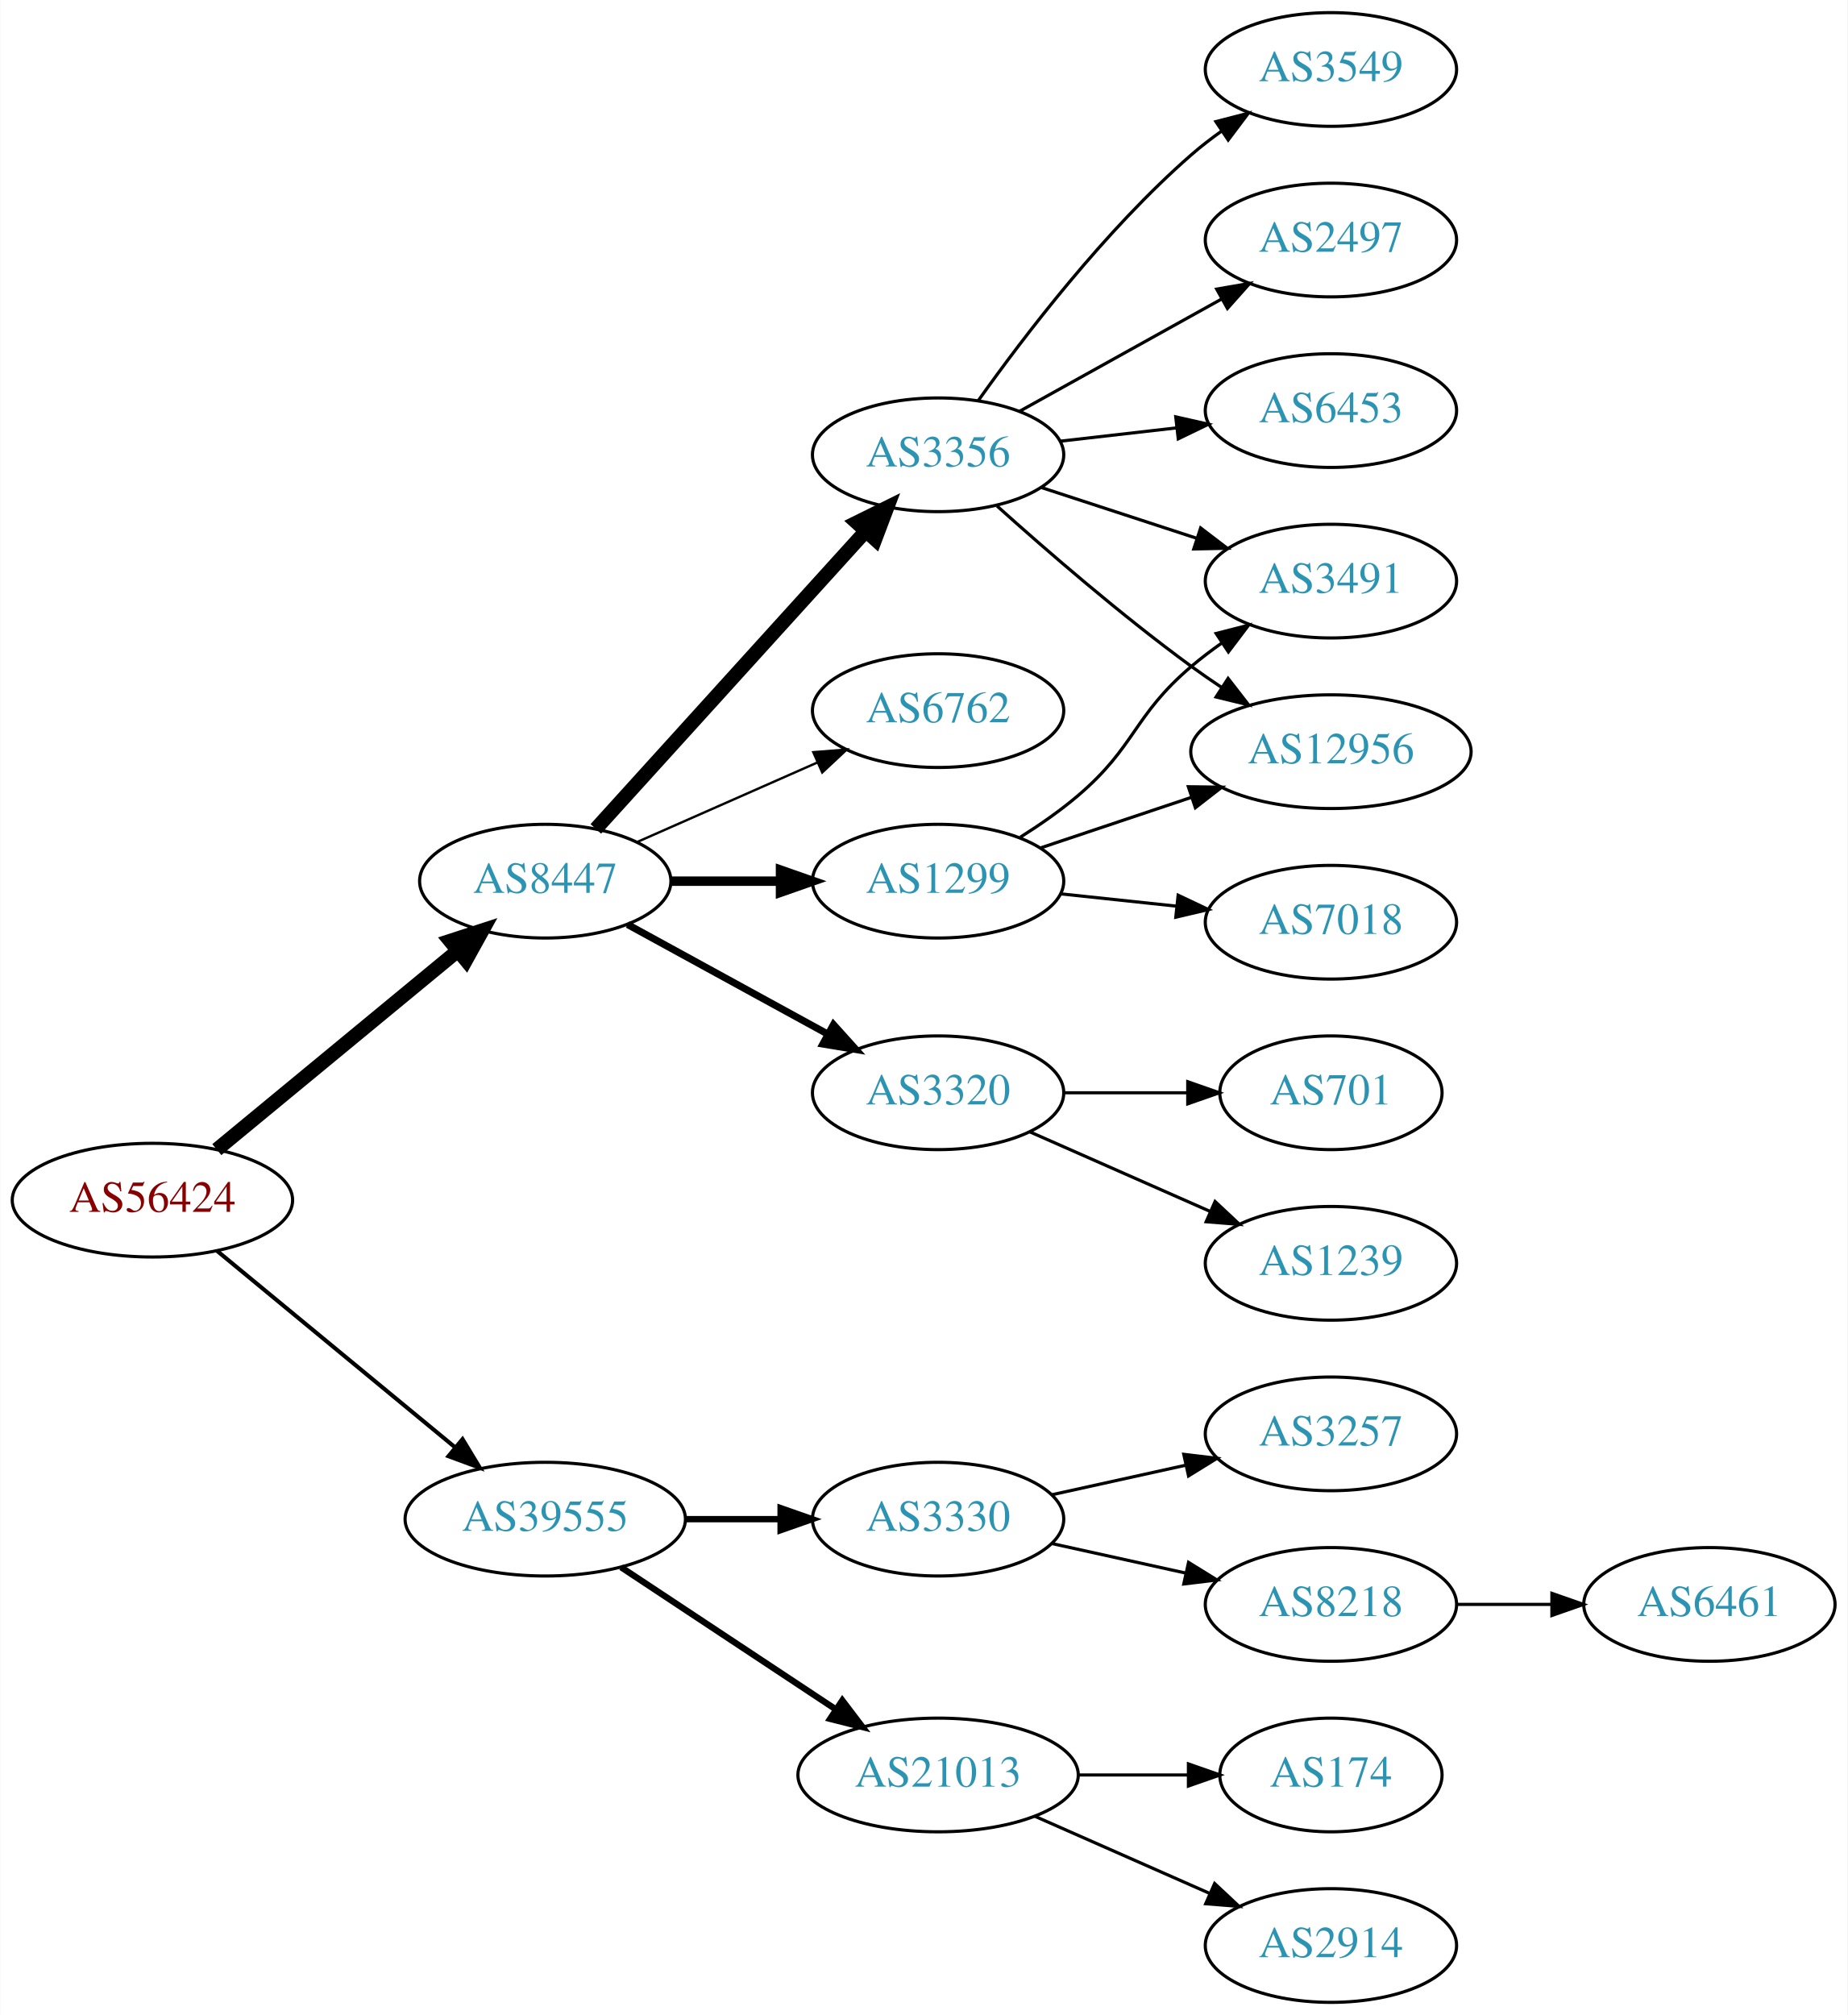
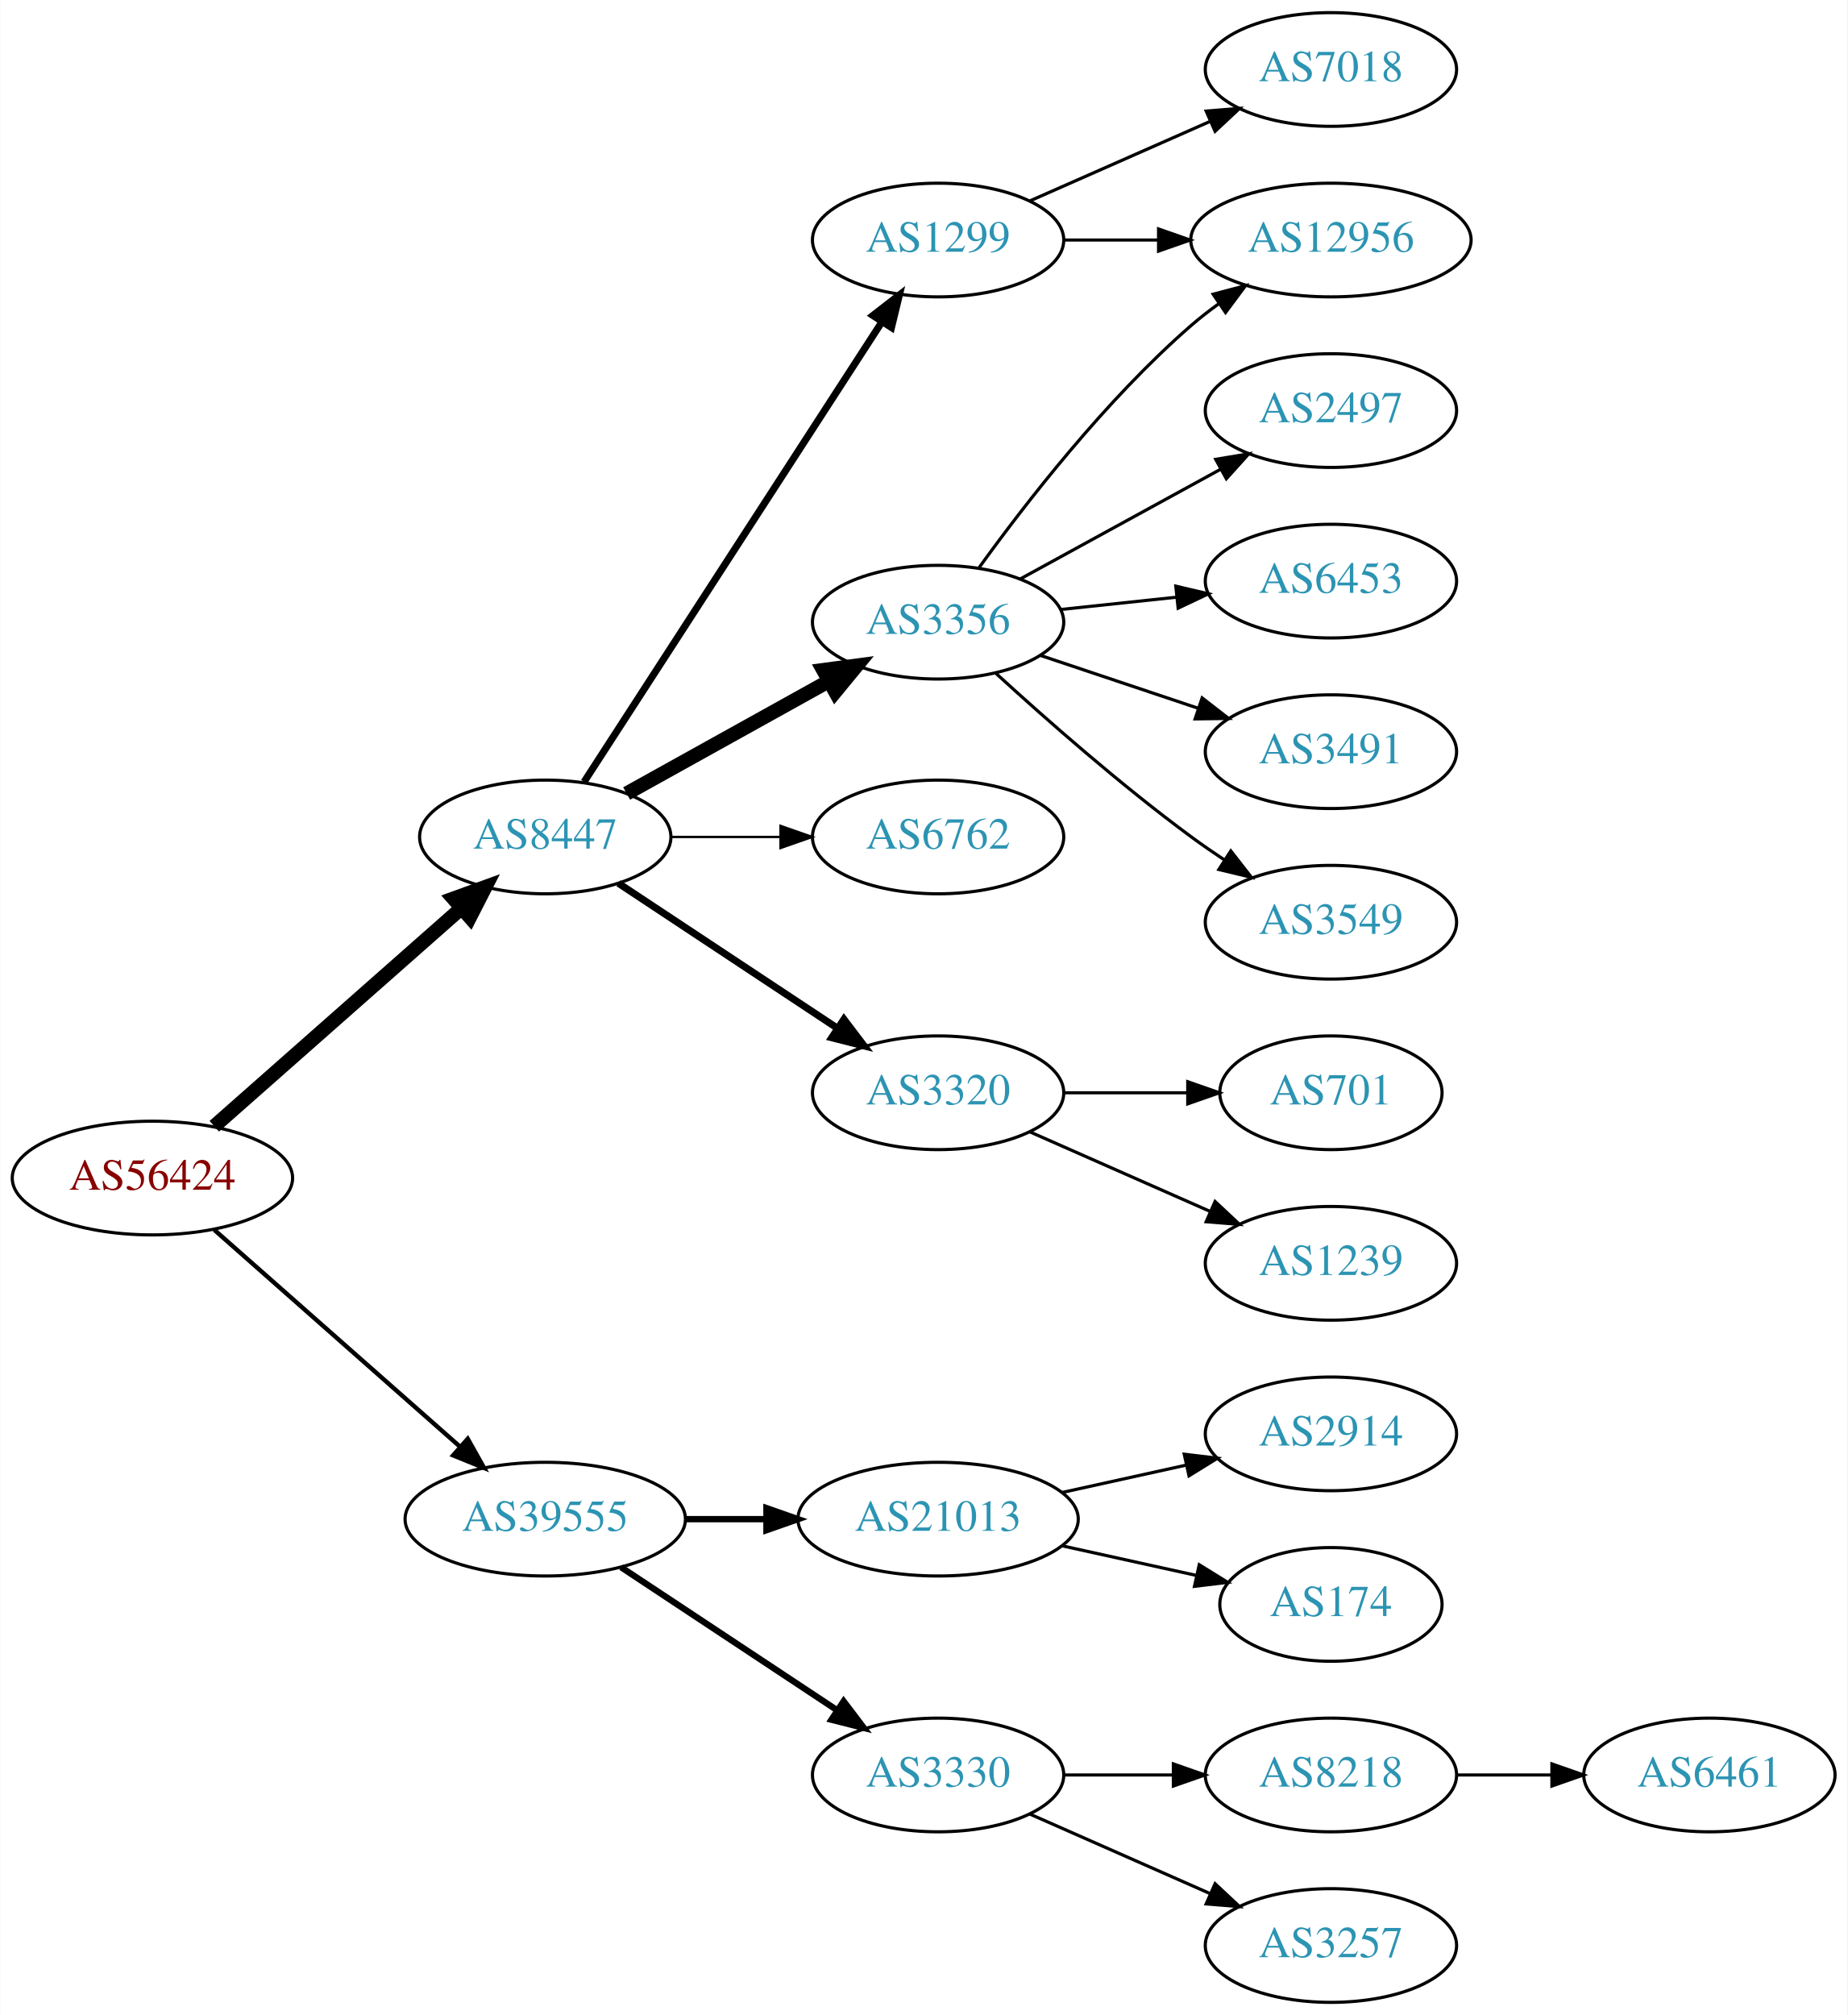
<svg xmlns="http://www.w3.org/2000/svg" xmlns:xlink="http://www.w3.org/1999/xlink" width="585pt" height="638pt" viewBox="0.00 0.00 584.86 638.00">
  <g id="graph0" class="graph" transform="scale(1 1) rotate(0) translate(4 634)">
    <polygon fill="white" stroke="none" points="-4,4 -4,-634 580.862,-634 580.862,4 -4,4" />
    <g id="node1" class="node">
      <g id="a_node1">
        <a xlink:href="/asn/56424" xlink:title="AS56424 ~ TYROLIT-AT-AS [AT]">
-           <ellipse fill="#ffffff" stroke="black" cx="44.196" cy="-254" rx="44.393" ry="18" />
-           <text text-anchor="middle" x="44.196" y="-250.3" font-family="Times,serif" font-size="14.00" fill="#880000">AS56424</text>
+           <ellipse fill="#ffffff" stroke="black" cx="44.196" cy="-261" rx="44.393" ry="18" />
+           <text text-anchor="middle" x="44.196" y="-257.3" font-family="Times,serif" font-size="14.00" fill="#880000">AS56424</text>
        </a>
      </g>
    </g>
    <g id="node2" class="node">
      <g id="a_node2">
        <a xlink:href="/asn/8447" xlink:title="AS8447 ~ A1 Telekom Austria AG [AT]">
-           <ellipse fill="#ffffff" stroke="black" cx="168.588" cy="-355" rx="39.794" ry="18" />
-           <text text-anchor="middle" x="168.588" y="-351.3" font-family="Times,serif" font-size="14.00" fill="#2c94b3">AS8447</text>
+           <ellipse fill="#ffffff" stroke="black" cx="168.588" cy="-369" rx="39.794" ry="18" />
+           <text text-anchor="middle" x="168.588" y="-365.3" font-family="Times,serif" font-size="14.00" fill="#2c94b3">AS8447</text>
        </a>
      </g>
    </g>
    <g id="edge1" class="edge">
-       <path fill="none" stroke="black" stroke-width="4.5" d="M64.59,-270.004C85.121,-286.946 117.676,-313.812 140.683,-332.798" />
-       <polygon fill="black" stroke="black" stroke-width="4.5" points="138.469,-336.075 148.688,-339.403 143.481,-330.001 138.469,-336.075" />
+       <path fill="none" stroke="black" stroke-width="4.5" d="M63.785,-277.403C84.602,-295.772 118.478,-325.665 141.838,-346.278" />
+       <polygon fill="black" stroke="black" stroke-width="4.5" points="139.52,-349.484 149.623,-353.148 144.73,-343.579 139.52,-349.484" />
    </g>
    <g id="node3" class="node">
      <g id="a_node3">
        <a xlink:href="/asn/39555" xlink:title="AS39555 ~ Stadtwerke Schwaz GmbH [AT]">
          <ellipse fill="#ffffff" stroke="black" cx="168.588" cy="-153" rx="44.393" ry="18" />
          <text text-anchor="middle" x="168.588" y="-149.3" font-family="Times,serif" font-size="14.00" fill="#2c94b3">AS39555</text>
        </a>
      </g>
    </g>
    <g id="edge2" class="edge">
-       <path fill="none" stroke="black" stroke-width="1.286" d="M64.59,-237.996C84.88,-221.252 116.917,-194.815 139.872,-175.872" />
-       <polygon fill="black" stroke="black" stroke-width="1.286" points="142.395,-178.328 147.88,-169.263 137.94,-172.929 142.395,-178.328" />
+       <path fill="none" stroke="black" stroke-width="1.385" d="M63.785,-244.597C84.482,-226.333 118.089,-196.678 141.434,-176.079" />
+       <polygon fill="black" stroke="black" stroke-width="1.385" points="144.043,-178.444 149.226,-169.203 139.412,-173.195 144.043,-178.444" />
    </g>
    <g id="node4" class="node">
      <g id="a_node4">
+         <a xlink:href="/asn/1299" xlink:title="AS1299 ~ Telia Carrier [EU]">
+           <ellipse fill="#ffffff" stroke="black" cx="292.98" cy="-558" rx="39.794" ry="18" />
+           <text text-anchor="middle" x="292.98" y="-554.3" font-family="Times,serif" font-size="14.00" fill="#2c94b3">AS1299</text>
+         </a>
+       </g>
+     </g>
+     <g id="edge3" class="edge">
+       <path fill="none" stroke="black" stroke-width="2.25" d="M180.883,-386.442C202.469,-419.775 249.685,-492.686 275.056,-531.866" />
+       <polygon fill="black" stroke="black" stroke-width="2.25" points="272.339,-534.109 280.713,-540.6 278.215,-530.304 272.339,-534.109" />
+     </g>
+     <g id="node5" class="node">
+       <g id="a_node5">
+         <a xlink:href="/asn/3356" xlink:title="AS3356 ~ Level 3 Parent, LLC [US]">
+           <ellipse fill="#ffffff" stroke="black" cx="292.98" cy="-437" rx="39.794" ry="18" />
+           <text text-anchor="middle" x="292.98" y="-433.3" font-family="Times,serif" font-size="14.00" fill="#2c94b3">AS3356</text>
+         </a>
+       </g>
+     </g>
+     <g id="edge4" class="edge">
+       <path fill="none" stroke="black" stroke-width="4.5" d="M194.356,-382.761C212.77,-392.992 238.104,-407.066 258.349,-418.315" />
+       <polygon fill="black" stroke="black" stroke-width="4.5" points="256.596,-421.845 267.249,-423.26 260.42,-414.961 256.596,-421.845" />
+     </g>
+     <g id="node6" class="node">
+       <g id="a_node6">
+         <a xlink:href="/asn/6762" xlink:title="AS6762 ~ TELECOM ITALIA SPARKLE S.p.A. [IT]">
+           <ellipse fill="#ffffff" stroke="black" cx="292.98" cy="-369" rx="39.794" ry="18" />
+           <text text-anchor="middle" x="292.98" y="-365.3" font-family="Times,serif" font-size="14.00" fill="#2c94b3">AS6762</text>
+         </a>
+       </g>
+     </g>
+     <g id="edge5" class="edge">
+       <path fill="none" stroke="black" stroke-width="0.75" d="M208.314,-369C219.252,-369 231.303,-369 242.769,-369" />
+       <polygon fill="black" stroke="black" stroke-width="0.75" points="243.087,-372.5 253.087,-369 243.087,-365.5 243.087,-372.5" />
+     </g>
+     <g id="node7" class="node">
+       <g id="a_node7">
        <a xlink:href="/asn/3320" xlink:title="AS3320 ~ DTAG [DE]">
          <ellipse fill="#ffffff" stroke="black" cx="292.98" cy="-288" rx="39.794" ry="18" />
          <text text-anchor="middle" x="292.98" y="-284.3" font-family="Times,serif" font-size="14.00" fill="#2c94b3">AS3320</text>
        </a>
      </g>
    </g>
-     <g id="edge3" class="edge">
-       <path fill="none" stroke="black" stroke-width="2.25" d="M194.651,-341.28C212.967,-331.253 238.011,-317.544 258.107,-306.543" />
-       <polygon fill="black" stroke="black" stroke-width="2.25" points="259.86,-309.574 266.951,-301.702 256.498,-303.434 259.86,-309.574" />
-     </g>
-     <g id="node5" class="node">
-       <g id="a_node5">
-         <a xlink:href="/asn/1299" xlink:title="AS1299 ~ Telia Carrier [EU]">
-           <ellipse fill="#ffffff" stroke="black" cx="292.98" cy="-355" rx="39.794" ry="18" />
-           <text text-anchor="middle" x="292.98" y="-351.3" font-family="Times,serif" font-size="14.00" fill="#2c94b3">AS1299</text>
-         </a>
-       </g>
-     </g>
-     <g id="edge4" class="edge">
-       <path fill="none" stroke="black" stroke-width="3" d="M208.314,-355C219.252,-355 231.303,-355 242.769,-355" />
-       <polygon fill="black" stroke="black" stroke-width="3" points="243.087,-358.5 253.087,-355 243.087,-351.5 243.087,-358.5" />
-     </g>
-     <g id="node6" class="node">
-       <g id="a_node6">
-         <a xlink:href="/asn/3356" xlink:title="AS3356 ~ Level 3 Parent, LLC [US]">
-           <ellipse fill="#ffffff" stroke="black" cx="292.98" cy="-490" rx="39.794" ry="18" />
-           <text text-anchor="middle" x="292.98" y="-486.3" font-family="Times,serif" font-size="14.00" fill="#2c94b3">AS3356</text>
-         </a>
-       </g>
-     </g>
-     <g id="edge5" class="edge">
-       <path fill="none" stroke="black" stroke-width="4.5" d="M184.596,-371.554C205.976,-395.136 245.338,-438.553 270.006,-465.762" />
-       <polygon fill="black" stroke="black" stroke-width="4.5" points="267.216,-468.547 276.85,-473.311 273.05,-463.258 267.216,-468.547" />
-     </g>
-     <g id="node7" class="node">
-       <g id="a_node7">
-         <a xlink:href="/asn/6762" xlink:title="AS6762 ~ TELECOM ITALIA SPARKLE S.p.A. [IT]">
-           <ellipse fill="#ffffff" stroke="black" cx="292.98" cy="-409" rx="39.794" ry="18" />
-           <text text-anchor="middle" x="292.98" y="-405.3" font-family="Times,serif" font-size="14.00" fill="#2c94b3">AS6762</text>
-         </a>
-       </g>
-     </g>
    <g id="edge6" class="edge">
-       <path fill="none" stroke="black" stroke-width="0.75" d="M197.667,-367.389C214.615,-374.866 236.413,-384.483 254.782,-392.588" />
-       <polygon fill="black" stroke="black" stroke-width="0.75" points="253.47,-395.834 264.032,-396.669 256.296,-389.43 253.47,-395.834" />
+       <path fill="none" stroke="black" stroke-width="2.25" d="M191.753,-354.332C211.127,-341.509 239.46,-322.759 261.062,-308.462" />
+       <polygon fill="black" stroke="black" stroke-width="2.25" points="263.16,-311.271 269.567,-302.833 259.297,-305.433 263.16,-311.271" />
    </g>
    <g id="node16" class="node">
      <g id="a_node16">
-         <a xlink:href="/asn/3330" xlink:title="AS3330 ~ Vienna, Austria [AT]">
-           <ellipse fill="#ffffff" stroke="black" cx="292.98" cy="-153" rx="39.794" ry="18" />
-           <text text-anchor="middle" x="292.98" y="-149.3" font-family="Times,serif" font-size="14.00" fill="#2c94b3">AS3330</text>
-         </a>
-       </g>
-     </g>
-     <g id="edge17" class="edge">
-       <path fill="none" stroke="black" stroke-width="2" d="M213.084,-153C222.773,-153 233.11,-153 243.002,-153" />
-       <polygon fill="black" stroke="black" stroke-width="2" points="243.105,-156.5 253.105,-153 243.105,-149.5 243.105,-156.5" />
+         <a xlink:href="/asn/21013" xlink:title="AS21013 ~ Wels, AT [AT]">
+           <ellipse fill="#ffffff" stroke="black" cx="292.98" cy="-153" rx="44.393" ry="18" />
+           <text text-anchor="middle" x="292.98" y="-149.3" font-family="Times,serif" font-size="14.00" fill="#2c94b3">AS21013</text>
+         </a>
+       </g>
+     </g>
+     <g id="edge16" class="edge">
+       <path fill="none" stroke="black" stroke-width="2" d="M213.084,-153C221.29,-153 229.961,-153 238.434,-153" />
+       <polygon fill="black" stroke="black" stroke-width="2" points="238.625,-156.5 248.625,-153 238.625,-149.5 238.625,-156.5" />
    </g>
    <g id="node17" class="node">
      <g id="a_node17">
-         <a xlink:href="/asn/21013" xlink:title="AS21013 ~ Wels, AT [AT]">
-           <ellipse fill="#ffffff" stroke="black" cx="292.98" cy="-72" rx="44.393" ry="18" />
-           <text text-anchor="middle" x="292.98" y="-68.3" font-family="Times,serif" font-size="14.00" fill="#2c94b3">AS21013</text>
-         </a>
-       </g>
-     </g>
-     <g id="edge18" class="edge">
-       <path fill="none" stroke="black" stroke-width="2" d="M192.609,-137.765C211.841,-125.037 239.449,-106.766 260.686,-92.711" />
-       <polygon fill="black" stroke="black" stroke-width="2" points="262.655,-95.605 269.063,-87.167 258.792,-89.767 262.655,-95.605" />
+         <a xlink:href="/asn/3330" xlink:title="AS3330 ~ Vienna, Austria [AT]">
+           <ellipse fill="#ffffff" stroke="black" cx="292.98" cy="-72" rx="39.794" ry="18" />
+           <text text-anchor="middle" x="292.98" y="-68.3" font-family="Times,serif" font-size="14.00" fill="#2c94b3">AS3330</text>
+         </a>
+       </g>
+     </g>
+     <g id="edge17" class="edge">
+       <path fill="none" stroke="black" stroke-width="2" d="M192.609,-137.765C211.963,-124.956 239.798,-106.534 261.088,-92.445" />
+       <polygon fill="black" stroke="black" stroke-width="2" points="263.069,-95.331 269.476,-86.894 259.205,-89.494 263.069,-95.331" />
+     </g>
+     <g id="node8" class="node">
+       <g id="a_node8">
+         <a xlink:href="/asn/7018" xlink:title="AS7018 ~ AT&amp;T Services, Inc. [US]">
+           <ellipse fill="#ffffff" stroke="black" cx="417.373" cy="-612" rx="39.794" ry="18" />
+           <text text-anchor="middle" x="417.373" y="-608.3" font-family="Times,serif" font-size="14.00" fill="#2c94b3">AS7018</text>
+         </a>
+       </g>
+     </g>
+     <g id="edge7" class="edge">
+       <path fill="none" stroke="black" d="M322.06,-570.389C339.008,-577.866 360.805,-587.483 379.174,-595.588" />
+       <polygon fill="black" stroke="black" points="377.862,-598.834 388.424,-599.669 380.688,-592.43 377.862,-598.834" />
+     </g>
+     <g id="node9" class="node">
+       <g id="a_node9">
+         <a xlink:href="/asn/12956" xlink:title="AS12956 ~ TELXIUS [ES]">
+           <ellipse fill="#ffffff" stroke="black" cx="417.373" cy="-558" rx="44.393" ry="18" />
+           <text text-anchor="middle" x="417.373" y="-554.3" font-family="Times,serif" font-size="14.00" fill="#2c94b3">AS12956</text>
+         </a>
+       </g>
+     </g>
+     <g id="edge8" class="edge">
+       <path fill="none" stroke="black" d="M332.706,-558C342.166,-558 352.458,-558 362.484,-558" />
+       <polygon fill="black" stroke="black" points="362.791,-561.5 372.791,-558 362.791,-554.5 362.791,-561.5" />
+     </g>
+     <g id="edge10" class="edge">
+       <path fill="none" stroke="black" d="M306.022,-454.357C320.453,-474.365 346.098,-507.505 373.176,-531 375.863,-533.331 378.772,-535.596 381.766,-537.758" />
+       <polygon fill="black" stroke="black" points="380.077,-540.841 390.32,-543.549 384.001,-535.045 380.077,-540.841" />
+     </g>
+     <g id="node10" class="node">
+       <g id="a_node10">
+         <a xlink:href="/asn/2497" xlink:title="AS2497 ~ Internet Initiative Japan Inc. [JP]">
+           <ellipse fill="#ffffff" stroke="black" cx="417.373" cy="-504" rx="39.794" ry="18" />
+           <text text-anchor="middle" x="417.373" y="-500.3" font-family="Times,serif" font-size="14.00" fill="#2c94b3">AS2497</text>
+         </a>
+       </g>
+     </g>
+     <g id="edge9" class="edge">
+       <path fill="none" stroke="black" d="M319.044,-450.72C337.359,-460.747 362.403,-474.456 382.499,-485.457" />
+       <polygon fill="black" stroke="black" points="380.89,-488.566 391.343,-490.298 384.252,-482.426 380.89,-488.566" />
+     </g>
+     <g id="node11" class="node">
+       <g id="a_node11">
+         <a xlink:href="/asn/6453" xlink:title="AS6453 ~ TATA COMMUNICATIONS (AMERICA) INC [US]">
+           <ellipse fill="#ffffff" stroke="black" cx="417.373" cy="-450" rx="39.794" ry="18" />
+           <text text-anchor="middle" x="417.373" y="-446.3" font-family="Times,serif" font-size="14.00" fill="#2c94b3">AS6453</text>
+         </a>
+       </g>
+     </g>
+     <g id="edge11" class="edge">
+       <path fill="none" stroke="black" d="M331.701,-441.007C343.334,-442.242 356.301,-443.619 368.522,-444.917" />
+       <polygon fill="black" stroke="black" points="368.252,-448.408 378.566,-445.984 368.992,-441.448 368.252,-448.408" />
+     </g>
+     <g id="node12" class="node">
+       <g id="a_node12">
+         <a xlink:href="/asn/3491" xlink:title="AS3491 ~ PCCW Global, Inc. [US]">
+           <ellipse fill="#ffffff" stroke="black" cx="417.373" cy="-396" rx="39.794" ry="18" />
+           <text text-anchor="middle" x="417.373" y="-392.3" font-family="Times,serif" font-size="14.00" fill="#2c94b3">AS3491</text>
+         </a>
+       </g>
+     </g>
+     <g id="edge12" class="edge">
+       <path fill="none" stroke="black" d="M325.499,-426.441C340.632,-421.372 358.96,-415.233 375.18,-409.799" />
+       <polygon fill="black" stroke="black" points="376.59,-413.018 384.96,-406.523 374.366,-406.38 376.59,-413.018" />
+     </g>
+     <g id="node13" class="node">
+       <g id="a_node13">
+         <a xlink:href="/asn/3549" xlink:title="AS3549 ~ Level 3 Parent, LLC [US]">
+           <ellipse fill="#ffffff" stroke="black" cx="417.373" cy="-342" rx="39.794" ry="18" />
+           <text text-anchor="middle" x="417.373" y="-338.3" font-family="Times,serif" font-size="14.00" fill="#2c94b3">AS3549</text>
+         </a>
+       </g>
+     </g>
+     <g id="edge13" class="edge">
+       <path fill="none" stroke="black" d="M311.277,-420.811C326.913,-406.507 350.839,-385.426 373.176,-369 376.543,-366.524 380.138,-364.043 383.763,-361.642" />
+       <polygon fill="black" stroke="black" points="385.665,-364.58 392.182,-356.227 381.878,-358.693 385.665,-364.58" />
    </g>
    <g id="node14" class="node">
      <g id="a_node14">
+         <a xlink:href="/asn/701" xlink:title="AS701 ~ UUNET [US]">
+           <ellipse fill="#ffffff" stroke="black" cx="417.373" cy="-288" rx="35.194" ry="18" />
+           <text text-anchor="middle" x="417.373" y="-284.3" font-family="Times,serif" font-size="14.00" fill="#2c94b3">AS701</text>
+         </a>
+       </g>
+     </g>
+     <g id="edge14" class="edge">
+       <path fill="none" stroke="black" d="M332.706,-288C345.195,-288 359.134,-288 371.998,-288" />
+       <polygon fill="black" stroke="black" points="372.035,-291.5 382.035,-288 372.035,-284.5 372.035,-291.5" />
+     </g>
+     <g id="node15" class="node">
+       <g id="a_node15">
        <a xlink:href="/asn/1239" xlink:title="AS1239 ~ Sprint [US]">
          <ellipse fill="#ffffff" stroke="black" cx="417.373" cy="-234" rx="39.794" ry="18" />
          <text text-anchor="middle" x="417.373" y="-230.3" font-family="Times,serif" font-size="14.00" fill="#2c94b3">AS1239</text>
        </a>
      </g>
    </g>
    <g id="edge15" class="edge">
      <path fill="none" stroke="black" d="M322.06,-275.611C339.008,-268.134 360.805,-258.517 379.174,-250.412" />
      <polygon fill="black" stroke="black" points="380.688,-253.57 388.424,-246.331 377.862,-247.166 380.688,-253.57" />
    </g>
-     <g id="node15" class="node">
-       <g id="a_node15">
-         <a xlink:href="/asn/701" xlink:title="AS701 ~ UUNET [US]">
-           <ellipse fill="#ffffff" stroke="black" cx="417.373" cy="-288" rx="35.194" ry="18" />
-           <text text-anchor="middle" x="417.373" y="-284.3" font-family="Times,serif" font-size="14.00" fill="#2c94b3">AS701</text>
-         </a>
-       </g>
-     </g>
-     <g id="edge16" class="edge">
-       <path fill="none" stroke="black" d="M332.706,-288C345.195,-288 359.134,-288 371.998,-288" />
-       <polygon fill="black" stroke="black" points="372.035,-291.5 382.035,-288 372.035,-284.5 372.035,-291.5" />
-     </g>
-     <g id="node8" class="node">
-       <g id="a_node8">
-         <a xlink:href="/asn/3491" xlink:title="AS3491 ~ PCCW Global, Inc. [US]">
-           <ellipse fill="#ffffff" stroke="black" cx="417.373" cy="-450" rx="39.794" ry="18" />
-           <text text-anchor="middle" x="417.373" y="-446.3" font-family="Times,serif" font-size="14.00" fill="#2c94b3">AS3491</text>
-         </a>
-       </g>
-     </g>
-     <g id="edge7" class="edge">
-       <path fill="none" stroke="black" d="M319.062,-368.955C325.233,-372.846 331.651,-377.304 337.176,-382 355.654,-397.704 354.699,-407.296 373.176,-423 376.198,-425.568 379.487,-428.065 382.856,-430.437" />
-       <polygon fill="black" stroke="black" points="381.026,-433.423 391.291,-436.045 384.901,-427.594 381.026,-433.423" />
-     </g>
-     <g id="node9" class="node">
-       <g id="a_node9">
-         <a xlink:href="/asn/7018" xlink:title="AS7018 ~ AT&amp;T Services, Inc. [US]">
-           <ellipse fill="#ffffff" stroke="black" cx="417.373" cy="-342" rx="39.794" ry="18" />
-           <text text-anchor="middle" x="417.373" y="-338.3" font-family="Times,serif" font-size="14.00" fill="#2c94b3">AS7018</text>
-         </a>
-       </g>
-     </g>
-     <g id="edge8" class="edge">
-       <path fill="none" stroke="black" d="M331.701,-350.993C343.334,-349.758 356.301,-348.381 368.522,-347.083" />
-       <polygon fill="black" stroke="black" points="368.992,-350.552 378.566,-346.016 368.252,-343.592 368.992,-350.552" />
-     </g>
-     <g id="node10" class="node">
-       <g id="a_node10">
-         <a xlink:href="/asn/12956" xlink:title="AS12956 ~ TELXIUS [ES]">
-           <ellipse fill="#ffffff" stroke="black" cx="417.373" cy="-396" rx="44.393" ry="18" />
-           <text text-anchor="middle" x="417.373" y="-392.3" font-family="Times,serif" font-size="14.00" fill="#2c94b3">AS12956</text>
-         </a>
-       </g>
-     </g>
-     <g id="edge9" class="edge">
-       <path fill="none" stroke="black" d="M325.499,-365.559C340.046,-370.431 357.544,-376.293 373.285,-381.566" />
-       <polygon fill="black" stroke="black" points="372.223,-384.902 382.817,-384.759 374.447,-378.264 372.223,-384.902" />
-     </g>
-     <g id="edge11" class="edge">
-       <path fill="none" stroke="black" d="M325.499,-479.699C340.515,-474.792 358.676,-468.856 374.803,-463.586" />
-       <polygon fill="black" stroke="black" points="376.117,-466.839 384.535,-460.405 373.942,-460.185 376.117,-466.839" />
-     </g>
-     <g id="edge10" class="edge">
-       <path fill="none" stroke="black" d="M311.624,-473.801C327.29,-459.731 351.064,-439.137 373.176,-423 376.213,-420.784 379.431,-418.56 382.688,-416.392" />
-       <polygon fill="black" stroke="black" points="384.802,-419.193 391.299,-410.824 381.001,-413.315 384.802,-419.193" />
-     </g>
-     <g id="node11" class="node">
-       <g id="a_node11">
-         <a xlink:href="/asn/2497" xlink:title="AS2497 ~ Internet Initiative Japan Inc. [JP]">
-           <ellipse fill="#ffffff" stroke="black" cx="417.373" cy="-558" rx="39.794" ry="18" />
-           <text text-anchor="middle" x="417.373" y="-554.3" font-family="Times,serif" font-size="14.00" fill="#2c94b3">AS2497</text>
-         </a>
-       </g>
-     </g>
-     <g id="edge12" class="edge">
-       <path fill="none" stroke="black" d="M318.748,-503.761C337.163,-513.992 362.496,-528.066 382.741,-539.315" />
-       <polygon fill="black" stroke="black" points="381.2,-542.462 391.642,-544.26 384.6,-536.343 381.2,-542.462" />
-     </g>
-     <g id="node12" class="node">
-       <g id="a_node12">
-         <a xlink:href="/asn/6453" xlink:title="AS6453 ~ TATA COMMUNICATIONS (AMERICA) INC [US]">
-           <ellipse fill="#ffffff" stroke="black" cx="417.373" cy="-504" rx="39.794" ry="18" />
-           <text text-anchor="middle" x="417.373" y="-500.3" font-family="Times,serif" font-size="14.00" fill="#2c94b3">AS6453</text>
-         </a>
-       </g>
-     </g>
-     <g id="edge13" class="edge">
-       <path fill="none" stroke="black" d="M331.701,-494.315C343.334,-495.645 356.301,-497.129 368.522,-498.527" />
-       <polygon fill="black" stroke="black" points="368.233,-502.016 378.566,-499.675 369.029,-495.062 368.233,-502.016" />
-     </g>
-     <g id="node13" class="node">
-       <g id="a_node13">
-         <a xlink:href="/asn/3549" xlink:title="AS3549 ~ Level 3 Parent, LLC [US]">
-           <ellipse fill="#ffffff" stroke="black" cx="417.373" cy="-612" rx="39.794" ry="18" />
-           <text text-anchor="middle" x="417.373" y="-608.3" font-family="Times,serif" font-size="14.00" fill="#2c94b3">AS3549</text>
-         </a>
-       </g>
-     </g>
-     <g id="edge14" class="edge">
-       <path fill="none" stroke="black" d="M305.728,-507.194C320.075,-527.386 345.829,-561.147 373.176,-585 376.165,-587.607 379.432,-590.129 382.789,-592.516" />
-       <polygon fill="black" stroke="black" points="380.948,-595.496 391.207,-598.142 384.838,-589.676 380.948,-595.496" />
-     </g>
    <g id="node18" class="node">
      <g id="a_node18">
-         <a xlink:href="/asn/3257" xlink:title="AS3257 ~ GTT [DE]">
+         <a xlink:href="/asn/2914" xlink:title="AS2914 ~ NTT America, Inc. [US]">
          <ellipse fill="#ffffff" stroke="black" cx="417.373" cy="-180" rx="39.794" ry="18" />
-           <text text-anchor="middle" x="417.373" y="-176.3" font-family="Times,serif" font-size="14.00" fill="#2c94b3">AS3257</text>
-         </a>
-       </g>
-     </g>
-     <g id="edge19" class="edge">
-       <path fill="none" stroke="black" d="M329.053,-160.737C342.24,-163.646 357.42,-166.995 371.386,-170.076" />
-       <polygon fill="black" stroke="black" points="370.776,-173.525 381.295,-172.262 372.284,-166.69 370.776,-173.525" />
+           <text text-anchor="middle" x="417.373" y="-176.3" font-family="Times,serif" font-size="14.00" fill="#2c94b3">AS2914</text>
+         </a>
+       </g>
+     </g>
+     <g id="edge18" class="edge">
+       <path fill="none" stroke="black" d="M332.37,-161.469C344.761,-164.202 358.608,-167.257 371.429,-170.085" />
+       <polygon fill="black" stroke="black" points="370.924,-173.558 381.443,-172.295 372.432,-166.722 370.924,-173.558" />
    </g>
    <g id="node19" class="node">
      <g id="a_node19">
+         <a xlink:href="/asn/174" xlink:title="AS174 ~ Cogent Communications [US]">
+           <ellipse fill="#ffffff" stroke="black" cx="417.373" cy="-126" rx="35.194" ry="18" />
+           <text text-anchor="middle" x="417.373" y="-122.3" font-family="Times,serif" font-size="14.00" fill="#2c94b3">AS174</text>
+         </a>
+       </g>
+     </g>
+     <g id="edge19" class="edge">
+       <path fill="none" stroke="black" d="M332.37,-144.531C345.778,-141.573 360.89,-138.24 374.562,-135.224" />
+       <polygon fill="black" stroke="black" points="375.673,-138.563 384.684,-132.99 374.165,-131.727 375.673,-138.563" />
+     </g>
+     <g id="node20" class="node">
+       <g id="a_node20">
        <a xlink:href="/asn/8218" xlink:title="AS8218 ~ legacy Neotelecoms [FR]">
-           <ellipse fill="#ffffff" stroke="black" cx="417.373" cy="-126" rx="39.794" ry="18" />
-           <text text-anchor="middle" x="417.373" y="-122.3" font-family="Times,serif" font-size="14.00" fill="#2c94b3">AS8218</text>
+           <ellipse fill="#ffffff" stroke="black" cx="417.373" cy="-72" rx="39.794" ry="18" />
+           <text text-anchor="middle" x="417.373" y="-68.3" font-family="Times,serif" font-size="14.00" fill="#2c94b3">AS8218</text>
        </a>
      </g>
    </g>
    <g id="edge20" class="edge">
-       <path fill="none" stroke="black" d="M329.053,-145.263C342.24,-142.354 357.42,-139.005 371.386,-135.924" />
-       <polygon fill="black" stroke="black" points="372.284,-139.31 381.295,-133.738 370.776,-132.475 372.284,-139.31" />
+       <path fill="none" stroke="black" d="M332.706,-72C343.644,-72 355.695,-72 367.161,-72" />
+       <polygon fill="black" stroke="black" points="367.479,-75.5 377.479,-72 367.479,-68.5 367.479,-75.5" />
    </g>
    <g id="node21" class="node">
      <g id="a_node21">
-         <a xlink:href="/asn/174" xlink:title="AS174 ~ Cogent Communications [US]">
-           <ellipse fill="#ffffff" stroke="black" cx="417.373" cy="-72" rx="35.194" ry="18" />
-           <text text-anchor="middle" x="417.373" y="-68.3" font-family="Times,serif" font-size="14.00" fill="#2c94b3">AS174</text>
-         </a>
-       </g>
-     </g>
-     <g id="edge22" class="edge">
-       <path fill="none" stroke="black" d="M337.476,-72C348.733,-72 360.865,-72 372.159,-72" />
-       <polygon fill="black" stroke="black" points="372.247,-75.5 382.246,-72 372.246,-68.5 372.247,-75.5" />
+         <a xlink:href="/asn/3257" xlink:title="AS3257 ~ GTT [DE]">
+           <ellipse fill="#ffffff" stroke="black" cx="417.373" cy="-18" rx="39.794" ry="18" />
+           <text text-anchor="middle" x="417.373" y="-14.3" font-family="Times,serif" font-size="14.00" fill="#2c94b3">AS3257</text>
+         </a>
+       </g>
+     </g>
+     <g id="edge21" class="edge">
+       <path fill="none" stroke="black" d="M322.06,-59.611C339.008,-52.134 360.805,-42.517 379.174,-34.412" />
+       <polygon fill="black" stroke="black" points="380.688,-37.57 388.424,-30.331 377.862,-31.166 380.688,-37.57" />
    </g>
    <g id="node22" class="node">
      <g id="a_node22">
-         <a xlink:href="/asn/2914" xlink:title="AS2914 ~ NTT America, Inc. [US]">
-           <ellipse fill="#ffffff" stroke="black" cx="417.373" cy="-18" rx="39.794" ry="18" />
-           <text text-anchor="middle" x="417.373" y="-14.3" font-family="Times,serif" font-size="14.00" fill="#2c94b3">AS2914</text>
-         </a>
-       </g>
-     </g>
-     <g id="edge23" class="edge">
-       <path fill="none" stroke="black" d="M323.608,-58.928C340.203,-51.606 361.062,-42.403 378.795,-34.579" />
-       <polygon fill="black" stroke="black" points="380.543,-37.634 388.279,-30.395 377.717,-31.23 380.543,-37.634" />
-     </g>
-     <g id="node20" class="node">
-       <g id="a_node20">
        <a xlink:href="/asn/6461" xlink:title="AS6461 ~ Zayo Bandwidth [US]">
-           <ellipse fill="#ffffff" stroke="black" cx="537.215" cy="-126" rx="39.794" ry="18" />
-           <text text-anchor="middle" x="537.215" y="-122.3" font-family="Times,serif" font-size="14.00" fill="#2c94b3">AS6461</text>
-         </a>
-       </g>
-     </g>
-     <g id="edge21" class="edge">
-       <path fill="none" stroke="black" d="M457.285,-126C466.839,-126 477.188,-126 487.151,-126" />
-       <polygon fill="black" stroke="black" points="487.343,-129.5 497.343,-126 487.343,-122.5 487.343,-129.5" />
+           <ellipse fill="#ffffff" stroke="black" cx="537.215" cy="-72" rx="39.794" ry="18" />
+           <text text-anchor="middle" x="537.215" y="-68.3" font-family="Times,serif" font-size="14.00" fill="#2c94b3">AS6461</text>
+         </a>
+       </g>
+     </g>
+     <g id="edge22" class="edge">
+       <path fill="none" stroke="black" d="M457.285,-72C466.839,-72 477.188,-72 487.151,-72" />
+       <polygon fill="black" stroke="black" points="487.343,-75.5 497.343,-72 487.343,-68.5 487.343,-75.5" />
    </g>
  </g>
</svg>
